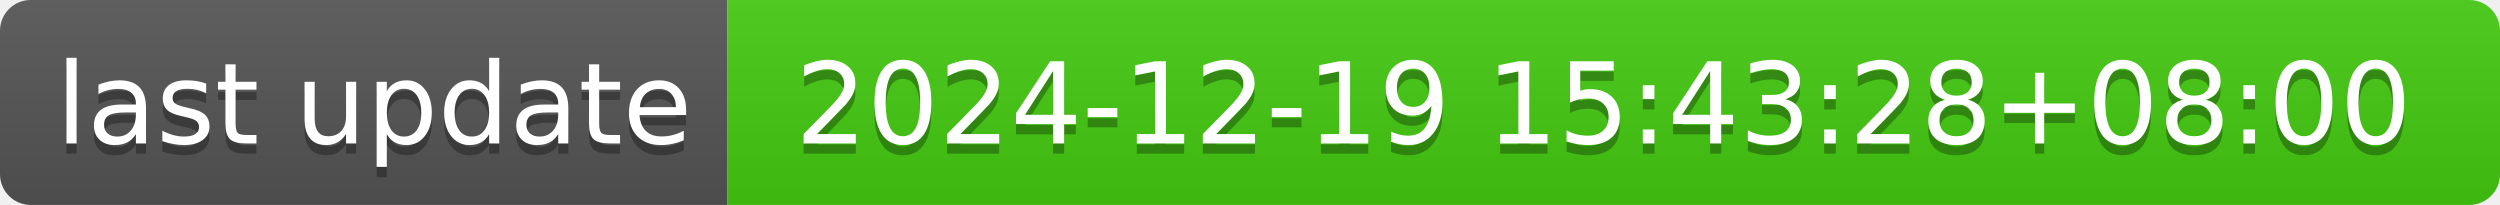
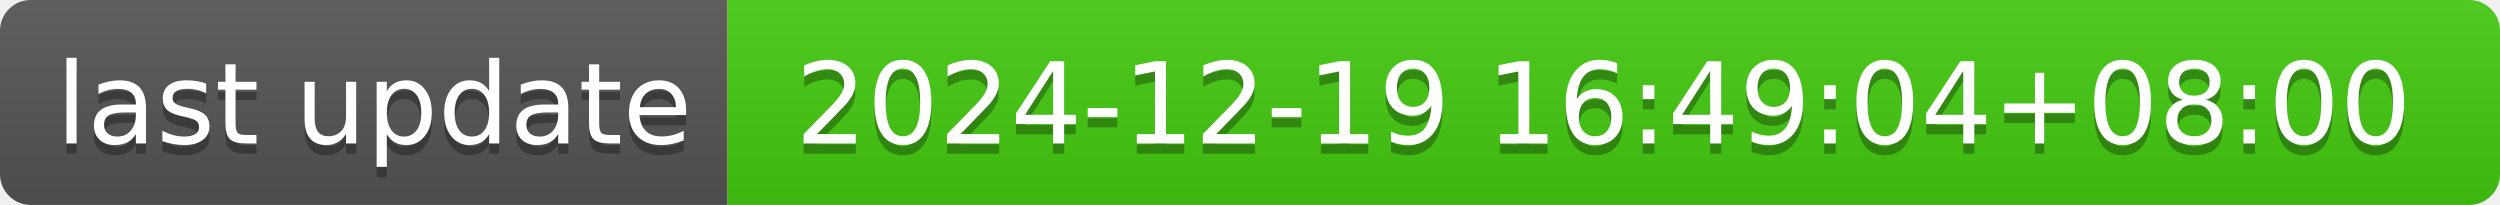
- <svg xmlns="http://www.w3.org/2000/svg" width="244" height="20" role="img" aria-label="last update: 2024-12-19 15:43:28+08:00">
+ <svg xmlns="http://www.w3.org/2000/svg" width="244" height="20" role="img" aria-label="last update: 2024-12-19 16:49:04+08:00">
  <linearGradient id="s" x2="0" y2="100%">
    <stop offset="0" stop-color="#bbb" stop-opacity=".1" />
    <stop offset="1" stop-opacity=".1" />
  </linearGradient>
  <clipPath id="r">
    <rect width="244" height="20" rx="3" fill="#fff" />
  </clipPath>
  <g clip-path="url(#r)">
    <rect width="71" height="20" fill="#555" />
    <rect x="71" width="173" height="20" fill="#4c1" />
    <rect width="244" height="20" fill="url(#s)" />
  </g>
  <g fill="#fff" text-anchor="middle" font-family="Verdana,Geneva,DejaVu Sans,sans-serif" text-rendering="geometricPrecision" font-size="110">
    <text aria-hidden="true" x="365" y="150" fill="#010101" fill-opacity=".3" transform="scale(.1)" textLength="610">last update</text>
    <text x="365" y="140" transform="scale(.1)" fill="#fff" textLength="610">last update</text>
-     <text aria-hidden="true" x="1565" y="150" fill="#010101" fill-opacity=".3" transform="scale(.1)" textLength="1630">2024-12-19 15:43:28+08:00</text>
-     <text x="1565" y="140" transform="scale(.1)" fill="#fff" textLength="1630">2024-12-19 15:43:28+08:00</text>
+     <text aria-hidden="true" x="1565" y="150" fill="#010101" fill-opacity=".3" transform="scale(.1)" textLength="1630">2024-12-19 16:49:04+08:00</text>
+     <text x="1565" y="140" transform="scale(.1)" fill="#fff" textLength="1630">2024-12-19 16:49:04+08:00</text>
  </g>
</svg>
